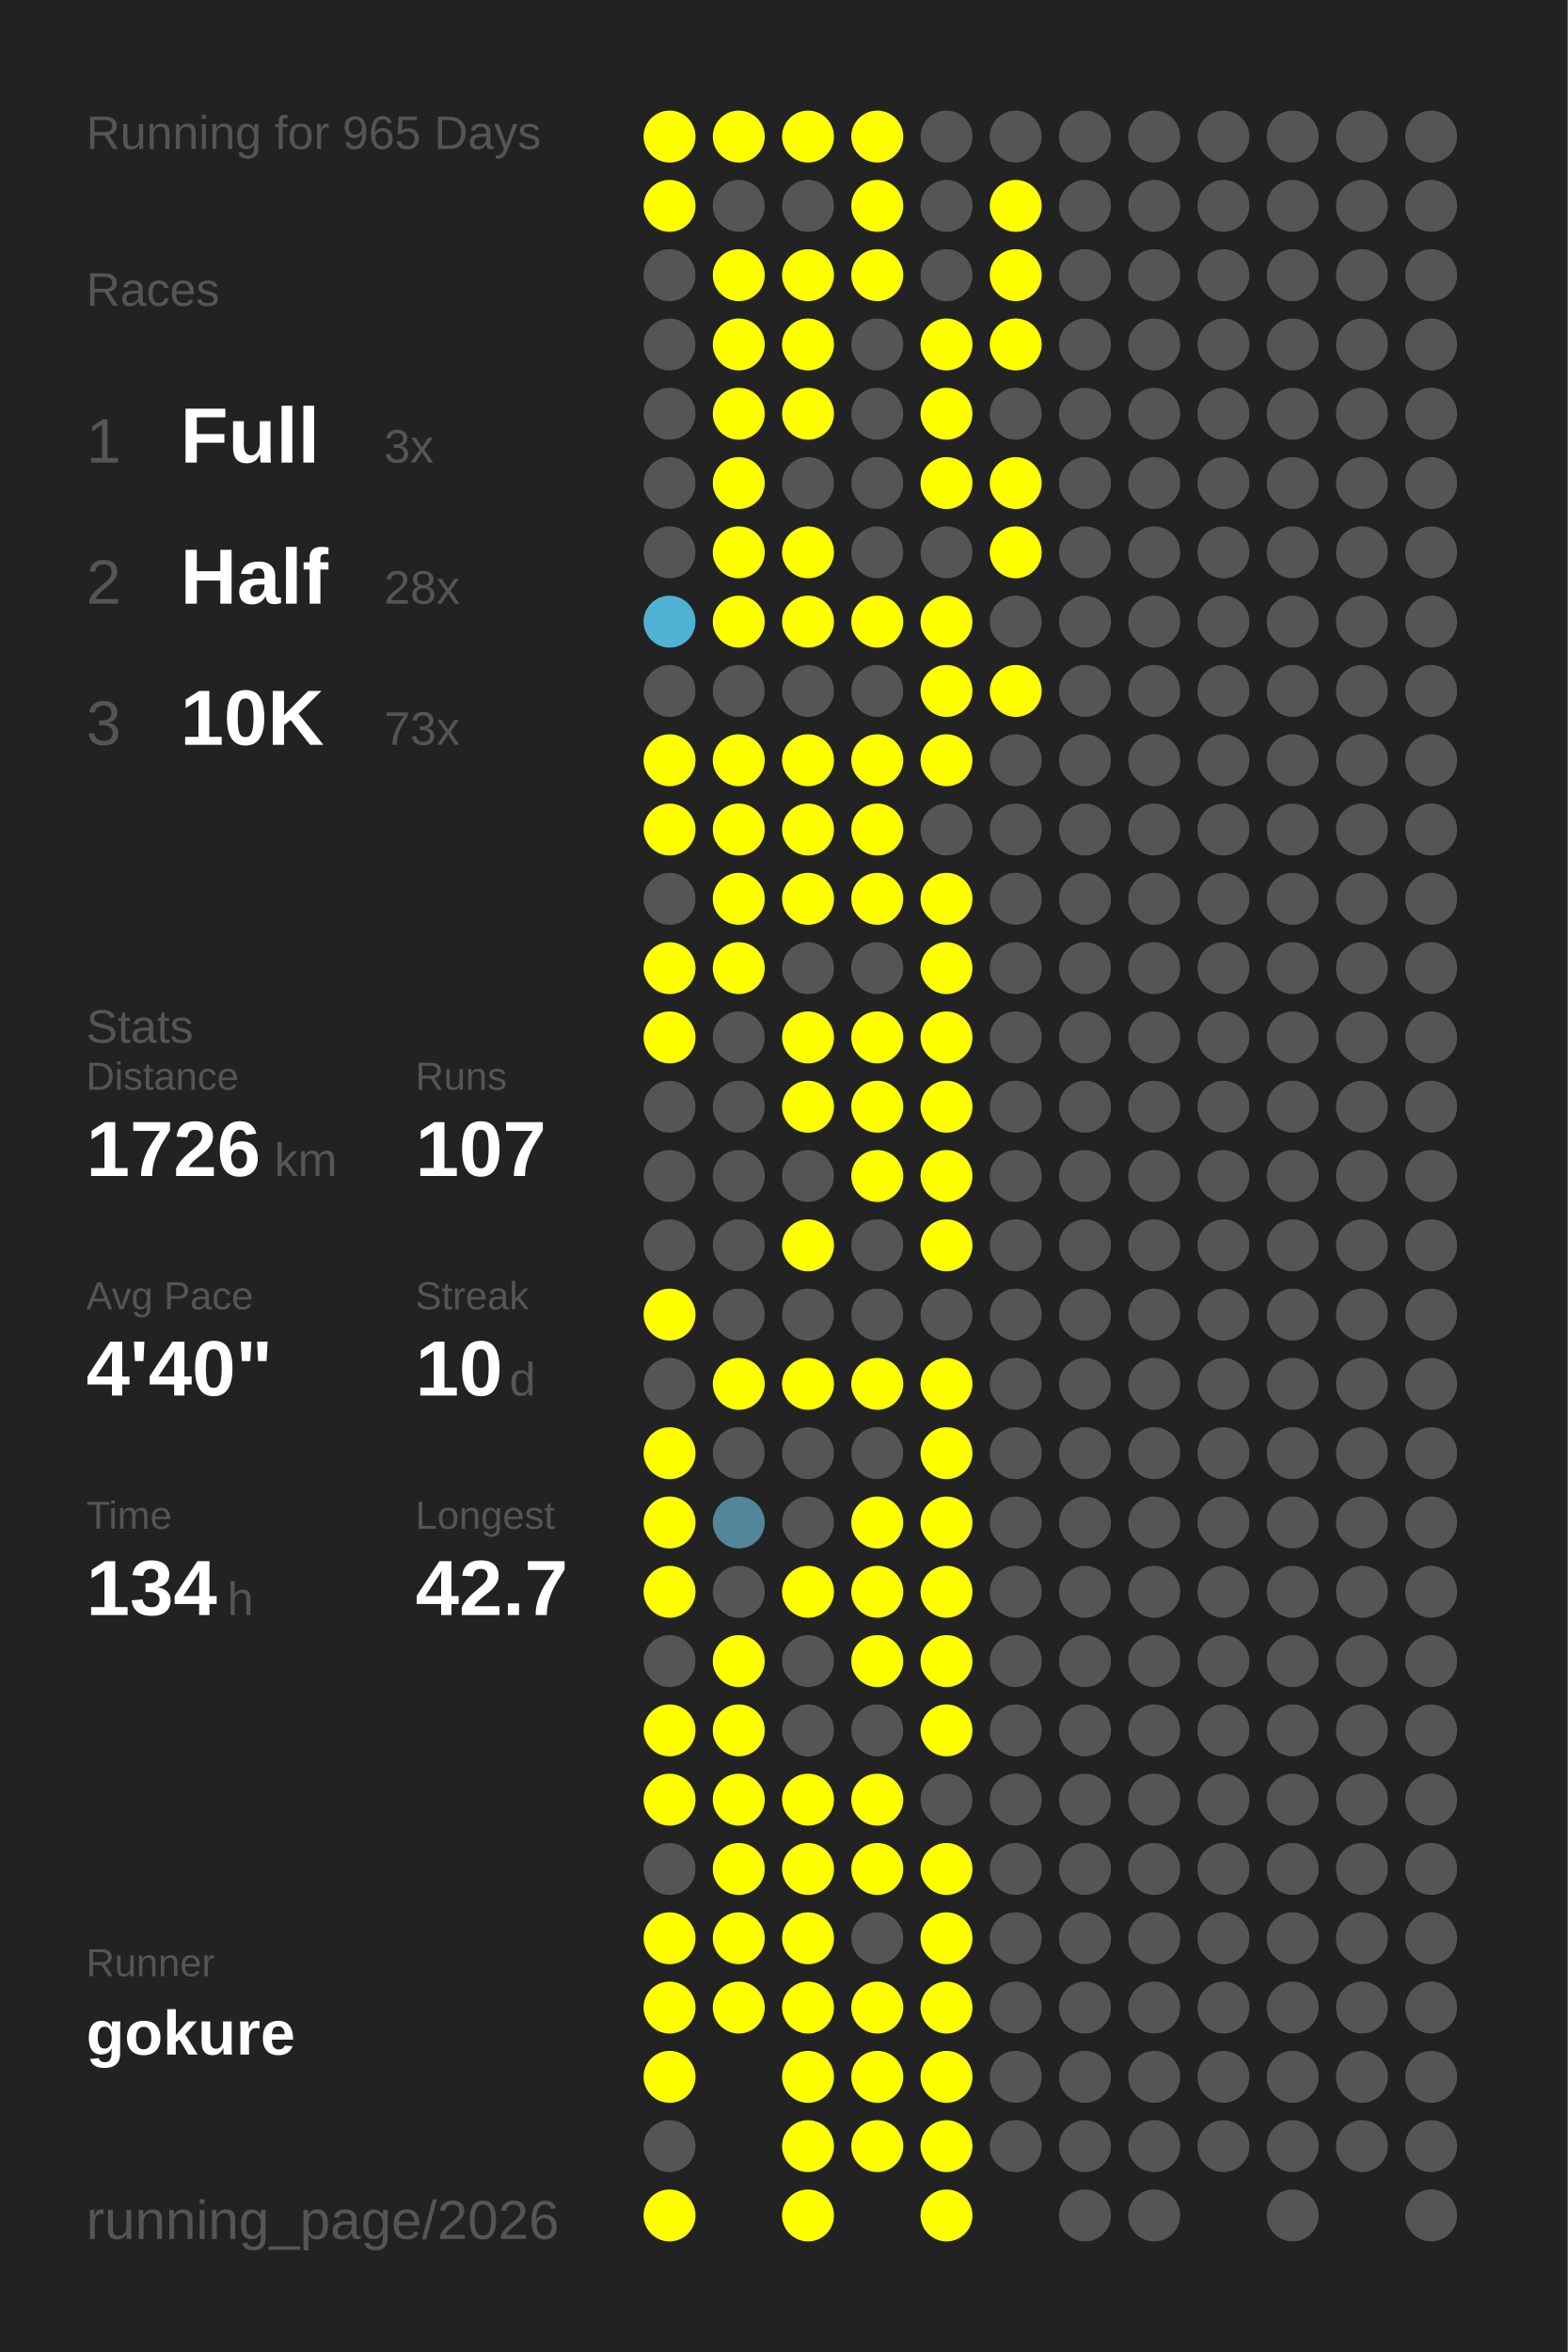
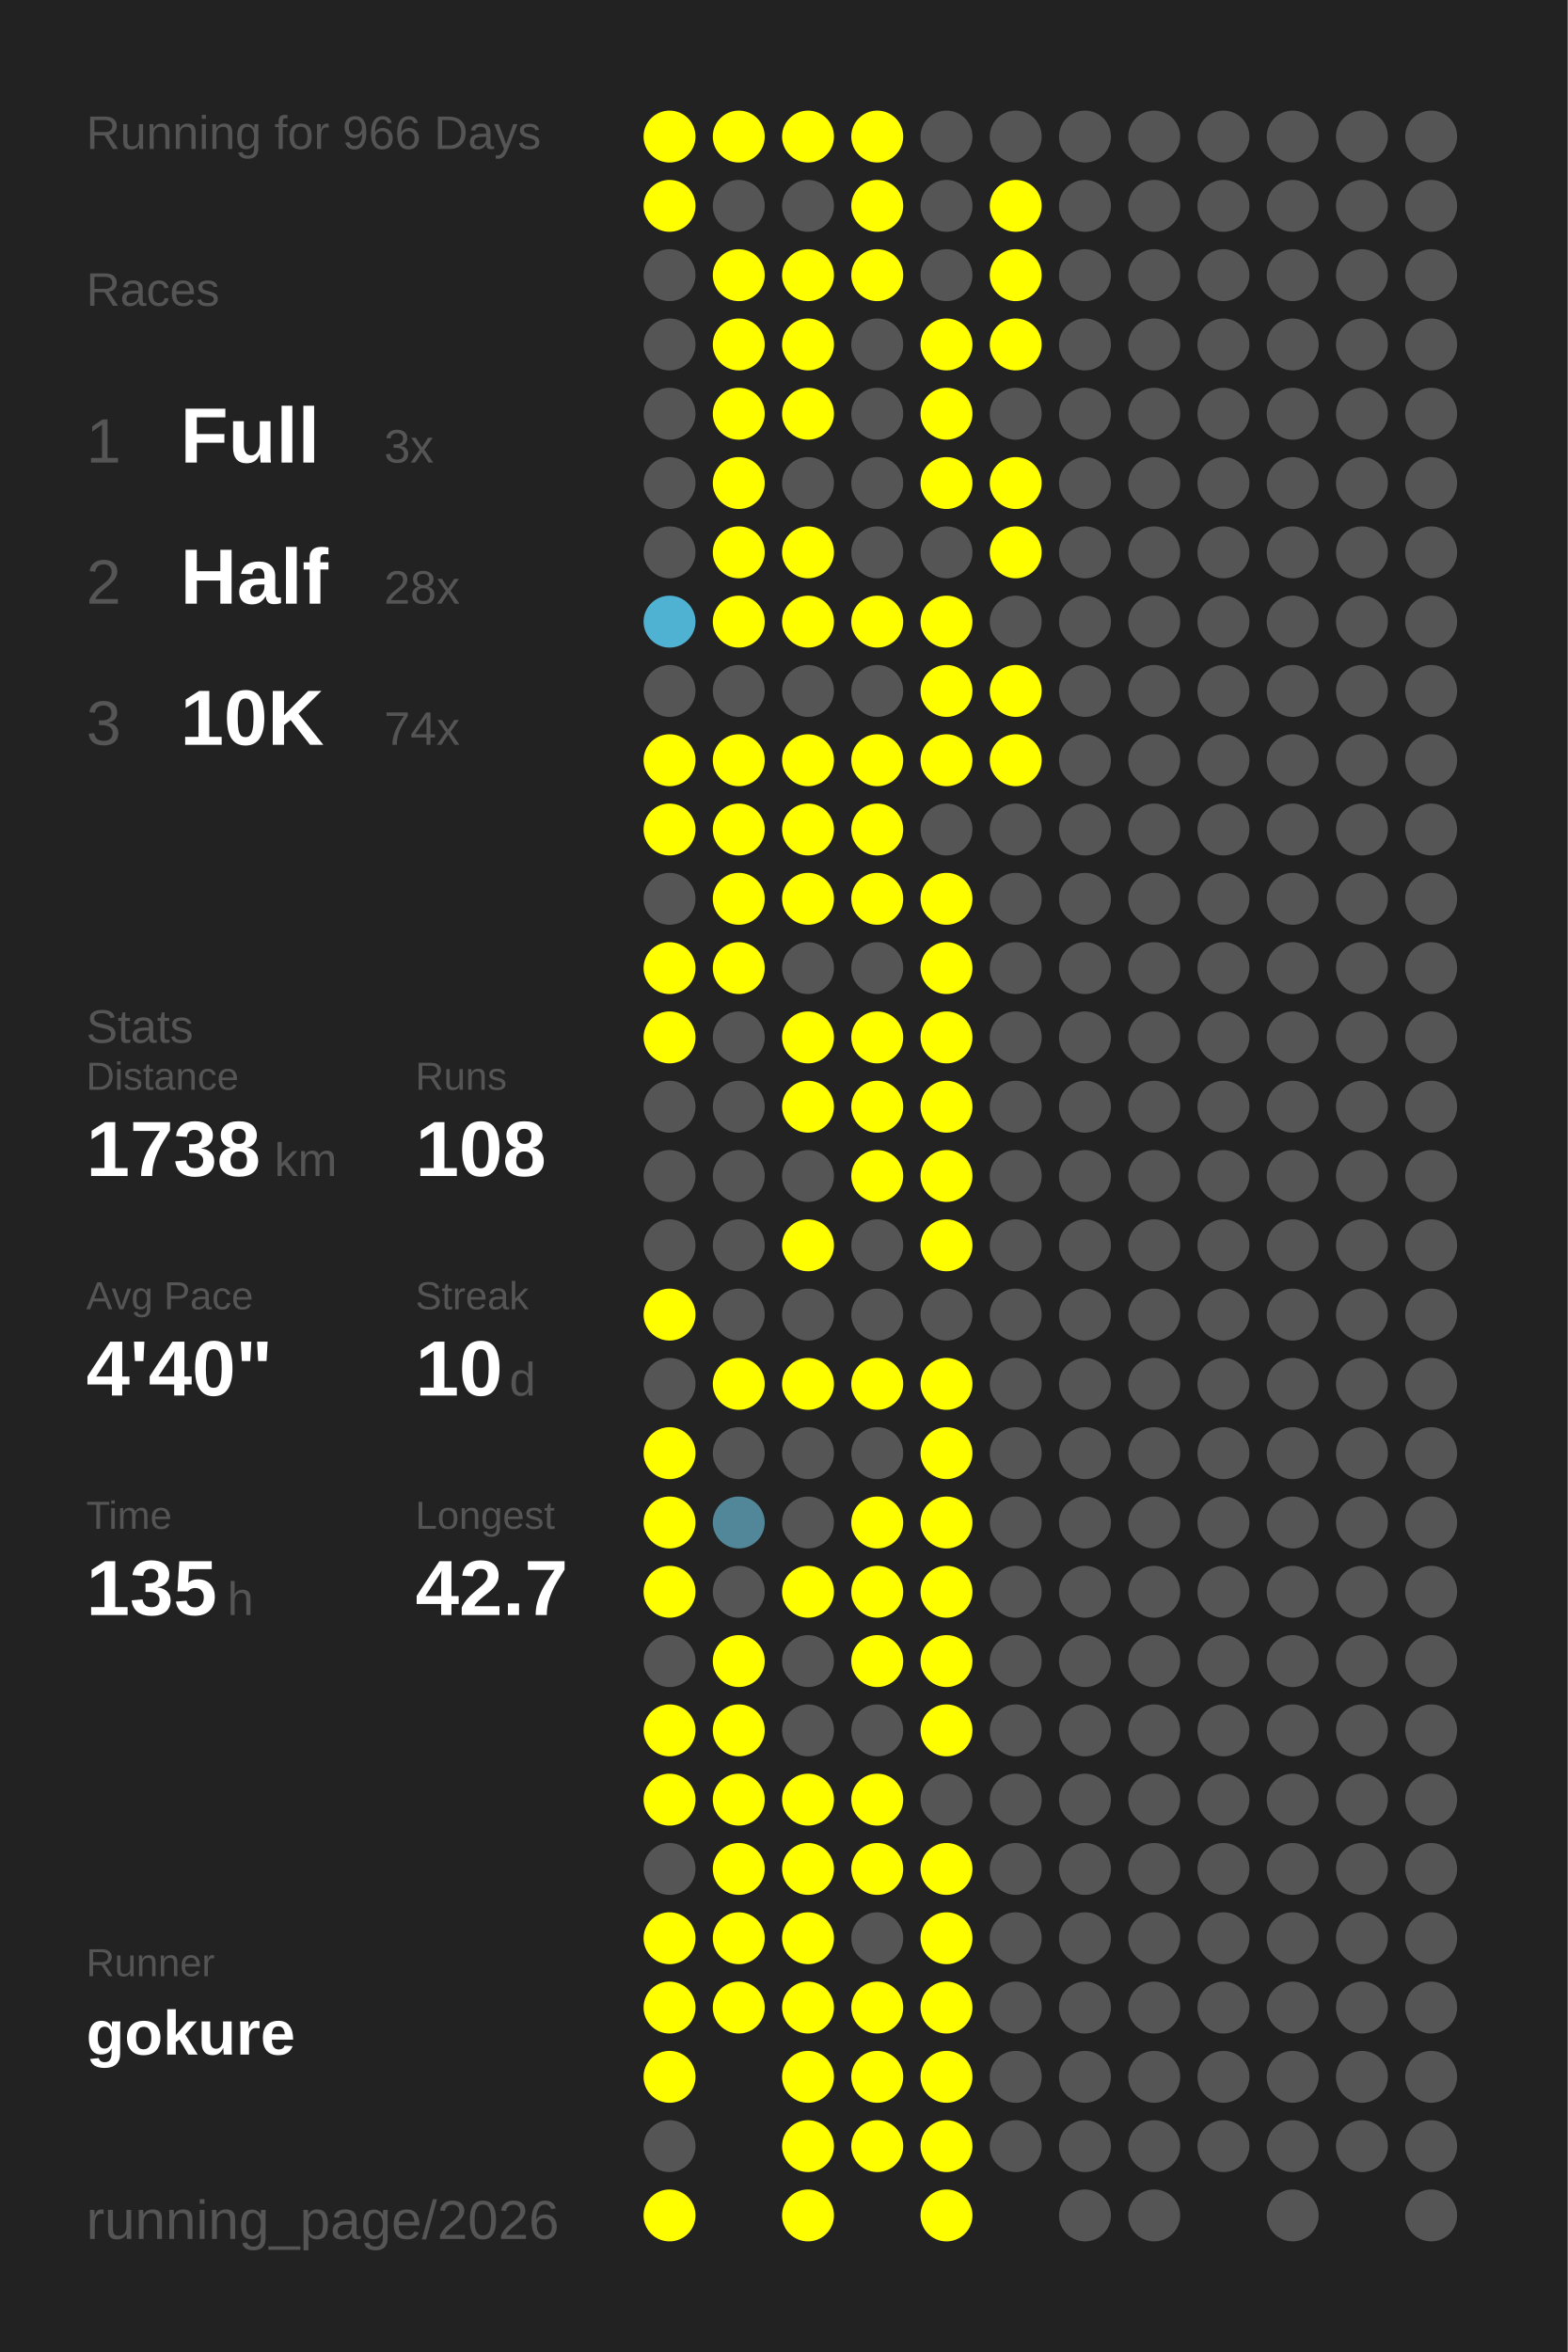
<svg xmlns="http://www.w3.org/2000/svg" baseProfile="full" height="300mm" version="1.1" viewBox="0,0,200,300" width="200mm">
  <defs />
  <rect fill="#222222" height="300" width="200" x="0" y="0" />
-   <text fill="#555555" style="font-size:6px; font-family:Arial;" x="11" y="19">Running for 965 Days</text>
+   <text fill="#555555" style="font-size:6px; font-family:Arial;" x="11" y="19">Running for 966 Days</text>
  <text fill="#555555" style="font-size:6px; font-family:Arial;" x="11" y="39">Races</text>
  <text fill="#555555" style="font-size:8px; font-family:Arial;" x="11" y="59">1</text>
  <text fill="#FFFFFF" style="font-size:10px; font-family:Arial; font-weight:bold;" x="23" y="59">Full</text>
  <text fill="#555555" style="font-size:6px; font-family:Arial;" x="49" y="59">3x</text>
  <text fill="#555555" style="font-size:8px; font-family:Arial;" x="11" y="77">2</text>
  <text fill="#FFFFFF" style="font-size:10px; font-family:Arial; font-weight:bold;" x="23" y="77">Half</text>
  <text fill="#555555" style="font-size:6px; font-family:Arial;" x="49" y="77">28x</text>
  <text fill="#555555" style="font-size:8px; font-family:Arial;" x="11" y="95">3</text>
  <text fill="#FFFFFF" style="font-size:10px; font-family:Arial; font-weight:bold;" x="23" y="95">10K</text>
-   <text fill="#555555" style="font-size:6px; font-family:Arial;" x="49" y="95">73x</text>
+   <text fill="#555555" style="font-size:6px; font-family:Arial;" x="49" y="95">74x</text>
  <text fill="#555555" style="font-size:6px; font-family:Arial;" x="11" y="133">Stats</text>
  <text fill="#555555" style="font-size:5px; font-family:Arial;" x="11" y="139">Distance</text>
-   <text fill="#FFFFFF" style="font-size:10px; font-family:Arial; font-weight:bold;" x="11" y="150">1726</text>
+   <text fill="#FFFFFF" style="font-size:10px; font-family:Arial; font-weight:bold;" x="11" y="150">1738</text>
  <text fill="#555555" style="font-size:6px; font-family:Arial;" x="35" y="150">km</text>
  <text fill="#555555" style="font-size:5px; font-family:Arial;" x="53" y="139">Runs</text>
-   <text fill="#FFFFFF" style="font-size:10px; font-family:Arial; font-weight:bold;" x="53" y="150">107</text>
+   <text fill="#FFFFFF" style="font-size:10px; font-family:Arial; font-weight:bold;" x="53" y="150">108</text>
  <text fill="#555555" style="font-size:5px; font-family:Arial;" x="11" y="167">Avg Pace</text>
  <text fill="#FFFFFF" style="font-size:10px; font-family:Arial; font-weight:bold;" x="11" y="178">4'40"</text>
  <text fill="#555555" style="font-size:5px; font-family:Arial;" x="53" y="167">Streak</text>
  <text fill="#FFFFFF" style="font-size:10px; font-family:Arial; font-weight:bold;" x="53" y="178">10</text>
  <text fill="#555555" style="font-size:6px; font-family:Arial;" x="65" y="178">d</text>
  <text fill="#555555" style="font-size:5px; font-family:Arial;" x="11" y="195">Time</text>
-   <text fill="#FFFFFF" style="font-size:10px; font-family:Arial; font-weight:bold;" x="11" y="206">134</text>
+   <text fill="#FFFFFF" style="font-size:10px; font-family:Arial; font-weight:bold;" x="11" y="206">135</text>
  <text fill="#555555" style="font-size:6px; font-family:Arial;" x="29" y="206">h</text>
  <text fill="#555555" style="font-size:5px; font-family:Arial;" x="53" y="195">Longest</text>
  <text fill="#FFFFFF" style="font-size:10px; font-family:Arial; font-weight:bold;" x="53" y="206">42.7</text>
  <text fill="#555555" style="font-size:5px; font-family:Arial;" x="11" y="252.065">Runner</text>
  <text fill="#FFFFFF" style="font-size:8px; font-family:Arial; font-weight:bold;" x="11" y="262.065">gokure</text>
  <text fill="#555555" style="font-size:7px; font-family:Arial;" x="11" y="285.581">running_page/2026</text>
  <circle cx="85.417" cy="17.419" fill="#FFFF00" r="3.312" />
  <circle cx="85.417" cy="26.258" fill="#FFFF00" r="3.312" />
  <circle cx="85.417" cy="35.097" fill="#555555" r="3.312" />
  <circle cx="85.417" cy="43.935" fill="#555555" r="3.312" />
  <circle cx="85.417" cy="52.774" fill="#555555" r="3.312" />
  <circle cx="85.417" cy="61.613" fill="#555555" r="3.312" />
  <circle cx="85.417" cy="70.452" fill="#555555" r="3.312" />
  <circle cx="85.417" cy="79.29" fill="#4fb2d3" r="3.312" />
  <circle cx="85.417" cy="88.129" fill="#555555" r="3.312" />
  <circle cx="85.417" cy="96.968" fill="#FFFF00" r="3.312" />
  <circle cx="85.417" cy="105.806" fill="#FFFF00" r="3.312" />
  <circle cx="85.417" cy="114.645" fill="#555555" r="3.312" />
  <circle cx="85.417" cy="123.484" fill="#FFFF00" r="3.312" />
  <circle cx="85.417" cy="132.323" fill="#FFFF00" r="3.312" />
  <circle cx="85.417" cy="141.161" fill="#555555" r="3.312" />
  <circle cx="85.417" cy="150" fill="#555555" r="3.312" />
  <circle cx="85.417" cy="158.839" fill="#555555" r="3.312" />
  <circle cx="85.417" cy="167.677" fill="#FFFF00" r="3.312" />
  <circle cx="85.417" cy="176.516" fill="#555555" r="3.312" />
  <circle cx="85.417" cy="185.355" fill="#FFFF00" r="3.312" />
  <circle cx="85.417" cy="194.194" fill="#FFFF00" r="3.312" />
  <circle cx="85.417" cy="203.032" fill="#FFFF00" r="3.312" />
  <circle cx="85.417" cy="211.871" fill="#555555" r="3.312" />
  <circle cx="85.417" cy="220.71" fill="#FFFF00" r="3.312" />
  <circle cx="85.417" cy="229.548" fill="#FFFF00" r="3.312" />
  <circle cx="85.417" cy="238.387" fill="#555555" r="3.312" />
  <circle cx="85.417" cy="247.226" fill="#FFFF00" r="3.312" />
  <circle cx="85.417" cy="256.065" fill="#FFFF00" r="3.312" />
  <circle cx="85.417" cy="264.903" fill="#FFFF00" r="3.312" />
  <circle cx="85.417" cy="273.742" fill="#555555" r="3.312" />
  <circle cx="85.417" cy="282.581" fill="#FFFF00" r="3.312" />
  <circle cx="94.25" cy="17.419" fill="#FFFF00" r="3.312" />
  <circle cx="94.25" cy="26.258" fill="#555555" r="3.312" />
  <circle cx="94.25" cy="35.097" fill="#FFFF00" r="3.312" />
  <circle cx="94.25" cy="43.935" fill="#FFFF00" r="3.312" />
  <circle cx="94.25" cy="52.774" fill="#FFFF00" r="3.312" />
  <circle cx="94.25" cy="61.613" fill="#FFFF00" r="3.312" />
  <circle cx="94.25" cy="70.452" fill="#FFFF00" r="3.312" />
  <circle cx="94.25" cy="79.29" fill="#FFFF00" r="3.312" />
  <circle cx="94.25" cy="88.129" fill="#555555" r="3.312" />
  <circle cx="94.25" cy="96.968" fill="#FFFF00" r="3.312" />
  <circle cx="94.25" cy="105.806" fill="#FFFF00" r="3.312" />
  <circle cx="94.25" cy="114.645" fill="#FFFF00" r="3.312" />
  <circle cx="94.25" cy="123.484" fill="#FFFF00" r="3.312" />
  <circle cx="94.25" cy="132.323" fill="#555555" r="3.312" />
  <circle cx="94.25" cy="141.161" fill="#555555" r="3.312" />
  <circle cx="94.25" cy="150" fill="#555555" r="3.312" />
  <circle cx="94.25" cy="158.839" fill="#555555" r="3.312" />
  <circle cx="94.25" cy="167.677" fill="#555555" r="3.312" />
  <circle cx="94.25" cy="176.516" fill="#FFFF00" r="3.312" />
  <circle cx="94.25" cy="185.355" fill="#555555" r="3.312" />
  <circle cx="94.25" cy="194.194" fill="#518799" r="3.312" />
  <circle cx="94.25" cy="203.032" fill="#555555" r="3.312" />
  <circle cx="94.25" cy="211.871" fill="#FFFF00" r="3.312" />
  <circle cx="94.25" cy="220.71" fill="#FFFF00" r="3.312" />
  <circle cx="94.25" cy="229.548" fill="#FFFF00" r="3.312" />
  <circle cx="94.25" cy="238.387" fill="#FFFF00" r="3.312" />
  <circle cx="94.25" cy="247.226" fill="#FFFF00" r="3.312" />
  <circle cx="94.25" cy="256.065" fill="#FFFF00" r="3.312" />
  <circle cx="103.083" cy="17.419" fill="#FFFF00" r="3.312" />
  <circle cx="103.083" cy="26.258" fill="#555555" r="3.312" />
  <circle cx="103.083" cy="35.097" fill="#FFFF00" r="3.312" />
  <circle cx="103.083" cy="43.935" fill="#FFFF00" r="3.312" />
  <circle cx="103.083" cy="52.774" fill="#FFFF00" r="3.312" />
  <circle cx="103.083" cy="61.613" fill="#555555" r="3.312" />
  <circle cx="103.083" cy="70.452" fill="#FFFF00" r="3.312" />
  <circle cx="103.083" cy="79.29" fill="#FFFF00" r="3.312" />
  <circle cx="103.083" cy="88.129" fill="#555555" r="3.312" />
  <circle cx="103.083" cy="96.968" fill="#FFFF00" r="3.312" />
  <circle cx="103.083" cy="105.806" fill="#FFFF00" r="3.312" />
  <circle cx="103.083" cy="114.645" fill="#FFFF00" r="3.312" />
  <circle cx="103.083" cy="123.484" fill="#555555" r="3.312" />
  <circle cx="103.083" cy="132.323" fill="#FFFF00" r="3.312" />
  <circle cx="103.083" cy="141.161" fill="#FFFF00" r="3.312" />
  <circle cx="103.083" cy="150" fill="#555555" r="3.312" />
  <circle cx="103.083" cy="158.839" fill="#FFFF00" r="3.312" />
  <circle cx="103.083" cy="167.677" fill="#555555" r="3.312" />
  <circle cx="103.083" cy="176.516" fill="#FFFF00" r="3.312" />
  <circle cx="103.083" cy="185.355" fill="#555555" r="3.312" />
  <circle cx="103.083" cy="194.194" fill="#555555" r="3.312" />
  <circle cx="103.083" cy="203.032" fill="#FFFF00" r="3.312" />
  <circle cx="103.083" cy="211.871" fill="#555555" r="3.312" />
  <circle cx="103.083" cy="220.71" fill="#555555" r="3.312" />
  <circle cx="103.083" cy="229.548" fill="#FFFF00" r="3.312" />
  <circle cx="103.083" cy="238.387" fill="#FFFF00" r="3.312" />
  <circle cx="103.083" cy="247.226" fill="#FFFF00" r="3.312" />
  <circle cx="103.083" cy="256.065" fill="#FFFF00" r="3.312" />
  <circle cx="103.083" cy="264.903" fill="#FFFF00" r="3.312" />
  <circle cx="103.083" cy="273.742" fill="#FFFF00" r="3.312" />
  <circle cx="103.083" cy="282.581" fill="#FFFF00" r="3.312" />
  <circle cx="111.917" cy="17.419" fill="#FFFF00" r="3.312" />
  <circle cx="111.917" cy="26.258" fill="#FFFF00" r="3.312" />
  <circle cx="111.917" cy="35.097" fill="#FFFF00" r="3.312" />
  <circle cx="111.917" cy="43.935" fill="#555555" r="3.312" />
  <circle cx="111.917" cy="52.774" fill="#555555" r="3.312" />
  <circle cx="111.917" cy="61.613" fill="#555555" r="3.312" />
  <circle cx="111.917" cy="70.452" fill="#555555" r="3.312" />
  <circle cx="111.917" cy="79.29" fill="#FFFF00" r="3.312" />
  <circle cx="111.917" cy="88.129" fill="#555555" r="3.312" />
  <circle cx="111.917" cy="96.968" fill="#FFFF00" r="3.312" />
  <circle cx="111.917" cy="105.806" fill="#FFFF00" r="3.312" />
  <circle cx="111.917" cy="114.645" fill="#FFFF00" r="3.312" />
  <circle cx="111.917" cy="123.484" fill="#555555" r="3.312" />
  <circle cx="111.917" cy="132.323" fill="#FFFF00" r="3.312" />
  <circle cx="111.917" cy="141.161" fill="#FFFF00" r="3.312" />
  <circle cx="111.917" cy="150" fill="#FFFF00" r="3.312" />
  <circle cx="111.917" cy="158.839" fill="#555555" r="3.312" />
  <circle cx="111.917" cy="167.677" fill="#555555" r="3.312" />
  <circle cx="111.917" cy="176.516" fill="#FFFF00" r="3.312" />
  <circle cx="111.917" cy="185.355" fill="#555555" r="3.312" />
  <circle cx="111.917" cy="194.194" fill="#FFFF00" r="3.312" />
  <circle cx="111.917" cy="203.032" fill="#FFFF00" r="3.312" />
  <circle cx="111.917" cy="211.871" fill="#FFFF00" r="3.312" />
  <circle cx="111.917" cy="220.71" fill="#555555" r="3.312" />
  <circle cx="111.917" cy="229.548" fill="#FFFF00" r="3.312" />
  <circle cx="111.917" cy="238.387" fill="#FFFF00" r="3.312" />
  <circle cx="111.917" cy="247.226" fill="#555555" r="3.312" />
  <circle cx="111.917" cy="256.065" fill="#FFFF00" r="3.312" />
  <circle cx="111.917" cy="264.903" fill="#FFFF00" r="3.312" />
  <circle cx="111.917" cy="273.742" fill="#FFFF00" r="3.312" />
  <circle cx="120.75" cy="17.419" fill="#555555" r="3.312" />
  <circle cx="120.75" cy="26.258" fill="#555555" r="3.312" />
  <circle cx="120.75" cy="35.097" fill="#555555" r="3.312" />
  <circle cx="120.75" cy="43.935" fill="#FFFF00" r="3.312" />
  <circle cx="120.75" cy="52.774" fill="#FFFF00" r="3.312" />
  <circle cx="120.75" cy="61.613" fill="#FFFF00" r="3.312" />
  <circle cx="120.75" cy="70.452" fill="#555555" r="3.312" />
  <circle cx="120.75" cy="79.29" fill="#FFFF00" r="3.312" />
  <circle cx="120.75" cy="88.129" fill="#FFFF00" r="3.312" />
  <circle cx="120.75" cy="96.968" fill="#FFFF00" r="3.312" />
  <circle cx="120.75" cy="105.806" fill="#555555" r="3.312" />
  <circle cx="120.75" cy="114.645" fill="#FFFF00" r="3.312" />
  <circle cx="120.75" cy="123.484" fill="#FFFF00" r="3.312" />
  <circle cx="120.75" cy="132.323" fill="#FFFF00" r="3.312" />
  <circle cx="120.75" cy="141.161" fill="#FFFF00" r="3.312" />
  <circle cx="120.75" cy="150" fill="#FFFF00" r="3.312" />
  <circle cx="120.75" cy="158.839" fill="#FFFF00" r="3.312" />
  <circle cx="120.75" cy="167.677" fill="#555555" r="3.312" />
  <circle cx="120.75" cy="176.516" fill="#FFFF00" r="3.312" />
  <circle cx="120.75" cy="185.355" fill="#FFFF00" r="3.312" />
  <circle cx="120.75" cy="194.194" fill="#FFFF00" r="3.312" />
  <circle cx="120.75" cy="203.032" fill="#FFFF00" r="3.312" />
  <circle cx="120.75" cy="211.871" fill="#FFFF00" r="3.312" />
  <circle cx="120.75" cy="220.71" fill="#FFFF00" r="3.312" />
  <circle cx="120.75" cy="229.548" fill="#555555" r="3.312" />
  <circle cx="120.75" cy="238.387" fill="#FFFF00" r="3.312" />
  <circle cx="120.75" cy="247.226" fill="#FFFF00" r="3.312" />
  <circle cx="120.75" cy="256.065" fill="#FFFF00" r="3.312" />
  <circle cx="120.75" cy="264.903" fill="#FFFF00" r="3.312" />
  <circle cx="120.75" cy="273.742" fill="#FFFF00" r="3.312" />
  <circle cx="120.75" cy="282.581" fill="#FFFF00" r="3.312" />
  <circle cx="129.583" cy="17.419" fill="#555555" r="3.312" />
  <circle cx="129.583" cy="26.258" fill="#FFFF00" r="3.312" />
  <circle cx="129.583" cy="35.097" fill="#FFFF00" r="3.312" />
  <circle cx="129.583" cy="43.935" fill="#FFFF00" r="3.312" />
  <circle cx="129.583" cy="52.774" fill="#555555" r="3.312" />
  <circle cx="129.583" cy="61.613" fill="#FFFF00" r="3.312" />
  <circle cx="129.583" cy="70.452" fill="#FFFF00" r="3.312" />
  <circle cx="129.583" cy="79.29" fill="#555555" r="3.312" />
  <circle cx="129.583" cy="88.129" fill="#FFFF00" r="3.312" />
-   <circle cx="129.583" cy="96.968" fill="#555555" r="3.312" />
+   <circle cx="129.583" cy="96.968" fill="#FFFF00" r="3.312" />
  <circle cx="129.583" cy="105.806" fill="#555555" r="3.312" />
  <circle cx="129.583" cy="114.645" fill="#555555" r="3.312" />
  <circle cx="129.583" cy="123.484" fill="#555555" r="3.312" />
  <circle cx="129.583" cy="132.323" fill="#555555" r="3.312" />
  <circle cx="129.583" cy="141.161" fill="#555555" r="3.312" />
  <circle cx="129.583" cy="150" fill="#555555" r="3.312" />
  <circle cx="129.583" cy="158.839" fill="#555555" r="3.312" />
  <circle cx="129.583" cy="167.677" fill="#555555" r="3.312" />
  <circle cx="129.583" cy="176.516" fill="#555555" r="3.312" />
  <circle cx="129.583" cy="185.355" fill="#555555" r="3.312" />
  <circle cx="129.583" cy="194.194" fill="#555555" r="3.312" />
  <circle cx="129.583" cy="203.032" fill="#555555" r="3.312" />
  <circle cx="129.583" cy="211.871" fill="#555555" r="3.312" />
  <circle cx="129.583" cy="220.71" fill="#555555" r="3.312" />
  <circle cx="129.583" cy="229.548" fill="#555555" r="3.312" />
  <circle cx="129.583" cy="238.387" fill="#555555" r="3.312" />
  <circle cx="129.583" cy="247.226" fill="#555555" r="3.312" />
  <circle cx="129.583" cy="256.065" fill="#555555" r="3.312" />
  <circle cx="129.583" cy="264.903" fill="#555555" r="3.312" />
  <circle cx="129.583" cy="273.742" fill="#555555" r="3.312" />
  <circle cx="138.417" cy="17.419" fill="#555555" r="3.312" />
  <circle cx="138.417" cy="26.258" fill="#555555" r="3.312" />
  <circle cx="138.417" cy="35.097" fill="#555555" r="3.312" />
  <circle cx="138.417" cy="43.935" fill="#555555" r="3.312" />
  <circle cx="138.417" cy="52.774" fill="#555555" r="3.312" />
  <circle cx="138.417" cy="61.613" fill="#555555" r="3.312" />
  <circle cx="138.417" cy="70.452" fill="#555555" r="3.312" />
  <circle cx="138.417" cy="79.29" fill="#555555" r="3.312" />
  <circle cx="138.417" cy="88.129" fill="#555555" r="3.312" />
  <circle cx="138.417" cy="96.968" fill="#555555" r="3.312" />
  <circle cx="138.417" cy="105.806" fill="#555555" r="3.312" />
  <circle cx="138.417" cy="114.645" fill="#555555" r="3.312" />
  <circle cx="138.417" cy="123.484" fill="#555555" r="3.312" />
  <circle cx="138.417" cy="132.323" fill="#555555" r="3.312" />
  <circle cx="138.417" cy="141.161" fill="#555555" r="3.312" />
  <circle cx="138.417" cy="150" fill="#555555" r="3.312" />
  <circle cx="138.417" cy="158.839" fill="#555555" r="3.312" />
  <circle cx="138.417" cy="167.677" fill="#555555" r="3.312" />
  <circle cx="138.417" cy="176.516" fill="#555555" r="3.312" />
  <circle cx="138.417" cy="185.355" fill="#555555" r="3.312" />
  <circle cx="138.417" cy="194.194" fill="#555555" r="3.312" />
  <circle cx="138.417" cy="203.032" fill="#555555" r="3.312" />
  <circle cx="138.417" cy="211.871" fill="#555555" r="3.312" />
  <circle cx="138.417" cy="220.71" fill="#555555" r="3.312" />
  <circle cx="138.417" cy="229.548" fill="#555555" r="3.312" />
  <circle cx="138.417" cy="238.387" fill="#555555" r="3.312" />
  <circle cx="138.417" cy="247.226" fill="#555555" r="3.312" />
  <circle cx="138.417" cy="256.065" fill="#555555" r="3.312" />
  <circle cx="138.417" cy="264.903" fill="#555555" r="3.312" />
  <circle cx="138.417" cy="273.742" fill="#555555" r="3.312" />
  <circle cx="138.417" cy="282.581" fill="#555555" r="3.312" />
  <circle cx="147.25" cy="17.419" fill="#555555" r="3.312" />
  <circle cx="147.25" cy="26.258" fill="#555555" r="3.312" />
  <circle cx="147.25" cy="35.097" fill="#555555" r="3.312" />
  <circle cx="147.25" cy="43.935" fill="#555555" r="3.312" />
  <circle cx="147.25" cy="52.774" fill="#555555" r="3.312" />
  <circle cx="147.25" cy="61.613" fill="#555555" r="3.312" />
  <circle cx="147.25" cy="70.452" fill="#555555" r="3.312" />
  <circle cx="147.25" cy="79.29" fill="#555555" r="3.312" />
  <circle cx="147.25" cy="88.129" fill="#555555" r="3.312" />
  <circle cx="147.25" cy="96.968" fill="#555555" r="3.312" />
  <circle cx="147.25" cy="105.806" fill="#555555" r="3.312" />
  <circle cx="147.25" cy="114.645" fill="#555555" r="3.312" />
  <circle cx="147.25" cy="123.484" fill="#555555" r="3.312" />
  <circle cx="147.25" cy="132.323" fill="#555555" r="3.312" />
  <circle cx="147.25" cy="141.161" fill="#555555" r="3.312" />
  <circle cx="147.25" cy="150" fill="#555555" r="3.312" />
  <circle cx="147.25" cy="158.839" fill="#555555" r="3.312" />
  <circle cx="147.25" cy="167.677" fill="#555555" r="3.312" />
  <circle cx="147.25" cy="176.516" fill="#555555" r="3.312" />
  <circle cx="147.25" cy="185.355" fill="#555555" r="3.312" />
  <circle cx="147.25" cy="194.194" fill="#555555" r="3.312" />
  <circle cx="147.25" cy="203.032" fill="#555555" r="3.312" />
  <circle cx="147.25" cy="211.871" fill="#555555" r="3.312" />
  <circle cx="147.25" cy="220.71" fill="#555555" r="3.312" />
  <circle cx="147.25" cy="229.548" fill="#555555" r="3.312" />
  <circle cx="147.25" cy="238.387" fill="#555555" r="3.312" />
  <circle cx="147.25" cy="247.226" fill="#555555" r="3.312" />
  <circle cx="147.25" cy="256.065" fill="#555555" r="3.312" />
  <circle cx="147.25" cy="264.903" fill="#555555" r="3.312" />
  <circle cx="147.25" cy="273.742" fill="#555555" r="3.312" />
  <circle cx="147.25" cy="282.581" fill="#555555" r="3.312" />
  <circle cx="156.083" cy="17.419" fill="#555555" r="3.312" />
  <circle cx="156.083" cy="26.258" fill="#555555" r="3.312" />
  <circle cx="156.083" cy="35.097" fill="#555555" r="3.312" />
  <circle cx="156.083" cy="43.935" fill="#555555" r="3.312" />
  <circle cx="156.083" cy="52.774" fill="#555555" r="3.312" />
  <circle cx="156.083" cy="61.613" fill="#555555" r="3.312" />
  <circle cx="156.083" cy="70.452" fill="#555555" r="3.312" />
  <circle cx="156.083" cy="79.29" fill="#555555" r="3.312" />
  <circle cx="156.083" cy="88.129" fill="#555555" r="3.312" />
  <circle cx="156.083" cy="96.968" fill="#555555" r="3.312" />
  <circle cx="156.083" cy="105.806" fill="#555555" r="3.312" />
  <circle cx="156.083" cy="114.645" fill="#555555" r="3.312" />
  <circle cx="156.083" cy="123.484" fill="#555555" r="3.312" />
  <circle cx="156.083" cy="132.323" fill="#555555" r="3.312" />
  <circle cx="156.083" cy="141.161" fill="#555555" r="3.312" />
  <circle cx="156.083" cy="150" fill="#555555" r="3.312" />
  <circle cx="156.083" cy="158.839" fill="#555555" r="3.312" />
  <circle cx="156.083" cy="167.677" fill="#555555" r="3.312" />
  <circle cx="156.083" cy="176.516" fill="#555555" r="3.312" />
  <circle cx="156.083" cy="185.355" fill="#555555" r="3.312" />
  <circle cx="156.083" cy="194.194" fill="#555555" r="3.312" />
  <circle cx="156.083" cy="203.032" fill="#555555" r="3.312" />
  <circle cx="156.083" cy="211.871" fill="#555555" r="3.312" />
  <circle cx="156.083" cy="220.71" fill="#555555" r="3.312" />
  <circle cx="156.083" cy="229.548" fill="#555555" r="3.312" />
  <circle cx="156.083" cy="238.387" fill="#555555" r="3.312" />
  <circle cx="156.083" cy="247.226" fill="#555555" r="3.312" />
  <circle cx="156.083" cy="256.065" fill="#555555" r="3.312" />
  <circle cx="156.083" cy="264.903" fill="#555555" r="3.312" />
  <circle cx="156.083" cy="273.742" fill="#555555" r="3.312" />
  <circle cx="164.917" cy="17.419" fill="#555555" r="3.312" />
  <circle cx="164.917" cy="26.258" fill="#555555" r="3.312" />
  <circle cx="164.917" cy="35.097" fill="#555555" r="3.312" />
  <circle cx="164.917" cy="43.935" fill="#555555" r="3.312" />
  <circle cx="164.917" cy="52.774" fill="#555555" r="3.312" />
  <circle cx="164.917" cy="61.613" fill="#555555" r="3.312" />
  <circle cx="164.917" cy="70.452" fill="#555555" r="3.312" />
  <circle cx="164.917" cy="79.29" fill="#555555" r="3.312" />
  <circle cx="164.917" cy="88.129" fill="#555555" r="3.312" />
  <circle cx="164.917" cy="96.968" fill="#555555" r="3.312" />
  <circle cx="164.917" cy="105.806" fill="#555555" r="3.312" />
  <circle cx="164.917" cy="114.645" fill="#555555" r="3.312" />
  <circle cx="164.917" cy="123.484" fill="#555555" r="3.312" />
  <circle cx="164.917" cy="132.323" fill="#555555" r="3.312" />
  <circle cx="164.917" cy="141.161" fill="#555555" r="3.312" />
  <circle cx="164.917" cy="150" fill="#555555" r="3.312" />
  <circle cx="164.917" cy="158.839" fill="#555555" r="3.312" />
  <circle cx="164.917" cy="167.677" fill="#555555" r="3.312" />
  <circle cx="164.917" cy="176.516" fill="#555555" r="3.312" />
  <circle cx="164.917" cy="185.355" fill="#555555" r="3.312" />
  <circle cx="164.917" cy="194.194" fill="#555555" r="3.312" />
  <circle cx="164.917" cy="203.032" fill="#555555" r="3.312" />
  <circle cx="164.917" cy="211.871" fill="#555555" r="3.312" />
  <circle cx="164.917" cy="220.71" fill="#555555" r="3.312" />
  <circle cx="164.917" cy="229.548" fill="#555555" r="3.312" />
  <circle cx="164.917" cy="238.387" fill="#555555" r="3.312" />
  <circle cx="164.917" cy="247.226" fill="#555555" r="3.312" />
  <circle cx="164.917" cy="256.065" fill="#555555" r="3.312" />
  <circle cx="164.917" cy="264.903" fill="#555555" r="3.312" />
  <circle cx="164.917" cy="273.742" fill="#555555" r="3.312" />
  <circle cx="164.917" cy="282.581" fill="#555555" r="3.312" />
  <circle cx="173.75" cy="17.419" fill="#555555" r="3.312" />
  <circle cx="173.75" cy="26.258" fill="#555555" r="3.312" />
  <circle cx="173.75" cy="35.097" fill="#555555" r="3.312" />
  <circle cx="173.75" cy="43.935" fill="#555555" r="3.312" />
  <circle cx="173.75" cy="52.774" fill="#555555" r="3.312" />
  <circle cx="173.75" cy="61.613" fill="#555555" r="3.312" />
  <circle cx="173.75" cy="70.452" fill="#555555" r="3.312" />
  <circle cx="173.75" cy="79.29" fill="#555555" r="3.312" />
  <circle cx="173.75" cy="88.129" fill="#555555" r="3.312" />
  <circle cx="173.75" cy="96.968" fill="#555555" r="3.312" />
  <circle cx="173.75" cy="105.806" fill="#555555" r="3.312" />
  <circle cx="173.75" cy="114.645" fill="#555555" r="3.312" />
  <circle cx="173.75" cy="123.484" fill="#555555" r="3.312" />
  <circle cx="173.75" cy="132.323" fill="#555555" r="3.312" />
  <circle cx="173.75" cy="141.161" fill="#555555" r="3.312" />
  <circle cx="173.75" cy="150" fill="#555555" r="3.312" />
  <circle cx="173.75" cy="158.839" fill="#555555" r="3.312" />
  <circle cx="173.75" cy="167.677" fill="#555555" r="3.312" />
  <circle cx="173.75" cy="176.516" fill="#555555" r="3.312" />
  <circle cx="173.75" cy="185.355" fill="#555555" r="3.312" />
  <circle cx="173.75" cy="194.194" fill="#555555" r="3.312" />
  <circle cx="173.75" cy="203.032" fill="#555555" r="3.312" />
  <circle cx="173.75" cy="211.871" fill="#555555" r="3.312" />
  <circle cx="173.75" cy="220.71" fill="#555555" r="3.312" />
  <circle cx="173.75" cy="229.548" fill="#555555" r="3.312" />
  <circle cx="173.75" cy="238.387" fill="#555555" r="3.312" />
  <circle cx="173.75" cy="247.226" fill="#555555" r="3.312" />
  <circle cx="173.75" cy="256.065" fill="#555555" r="3.312" />
  <circle cx="173.75" cy="264.903" fill="#555555" r="3.312" />
  <circle cx="173.75" cy="273.742" fill="#555555" r="3.312" />
  <circle cx="182.583" cy="17.419" fill="#555555" r="3.312" />
  <circle cx="182.583" cy="26.258" fill="#555555" r="3.312" />
  <circle cx="182.583" cy="35.097" fill="#555555" r="3.312" />
  <circle cx="182.583" cy="43.935" fill="#555555" r="3.312" />
  <circle cx="182.583" cy="52.774" fill="#555555" r="3.312" />
  <circle cx="182.583" cy="61.613" fill="#555555" r="3.312" />
  <circle cx="182.583" cy="70.452" fill="#555555" r="3.312" />
  <circle cx="182.583" cy="79.29" fill="#555555" r="3.312" />
  <circle cx="182.583" cy="88.129" fill="#555555" r="3.312" />
  <circle cx="182.583" cy="96.968" fill="#555555" r="3.312" />
  <circle cx="182.583" cy="105.806" fill="#555555" r="3.312" />
  <circle cx="182.583" cy="114.645" fill="#555555" r="3.312" />
  <circle cx="182.583" cy="123.484" fill="#555555" r="3.312" />
  <circle cx="182.583" cy="132.323" fill="#555555" r="3.312" />
  <circle cx="182.583" cy="141.161" fill="#555555" r="3.312" />
  <circle cx="182.583" cy="150" fill="#555555" r="3.312" />
  <circle cx="182.583" cy="158.839" fill="#555555" r="3.312" />
  <circle cx="182.583" cy="167.677" fill="#555555" r="3.312" />
  <circle cx="182.583" cy="176.516" fill="#555555" r="3.312" />
  <circle cx="182.583" cy="185.355" fill="#555555" r="3.312" />
  <circle cx="182.583" cy="194.194" fill="#555555" r="3.312" />
  <circle cx="182.583" cy="203.032" fill="#555555" r="3.312" />
  <circle cx="182.583" cy="211.871" fill="#555555" r="3.312" />
  <circle cx="182.583" cy="220.71" fill="#555555" r="3.312" />
  <circle cx="182.583" cy="229.548" fill="#555555" r="3.312" />
  <circle cx="182.583" cy="238.387" fill="#555555" r="3.312" />
  <circle cx="182.583" cy="247.226" fill="#555555" r="3.312" />
  <circle cx="182.583" cy="256.065" fill="#555555" r="3.312" />
  <circle cx="182.583" cy="264.903" fill="#555555" r="3.312" />
  <circle cx="182.583" cy="273.742" fill="#555555" r="3.312" />
  <circle cx="182.583" cy="282.581" fill="#555555" r="3.312" />
</svg>
